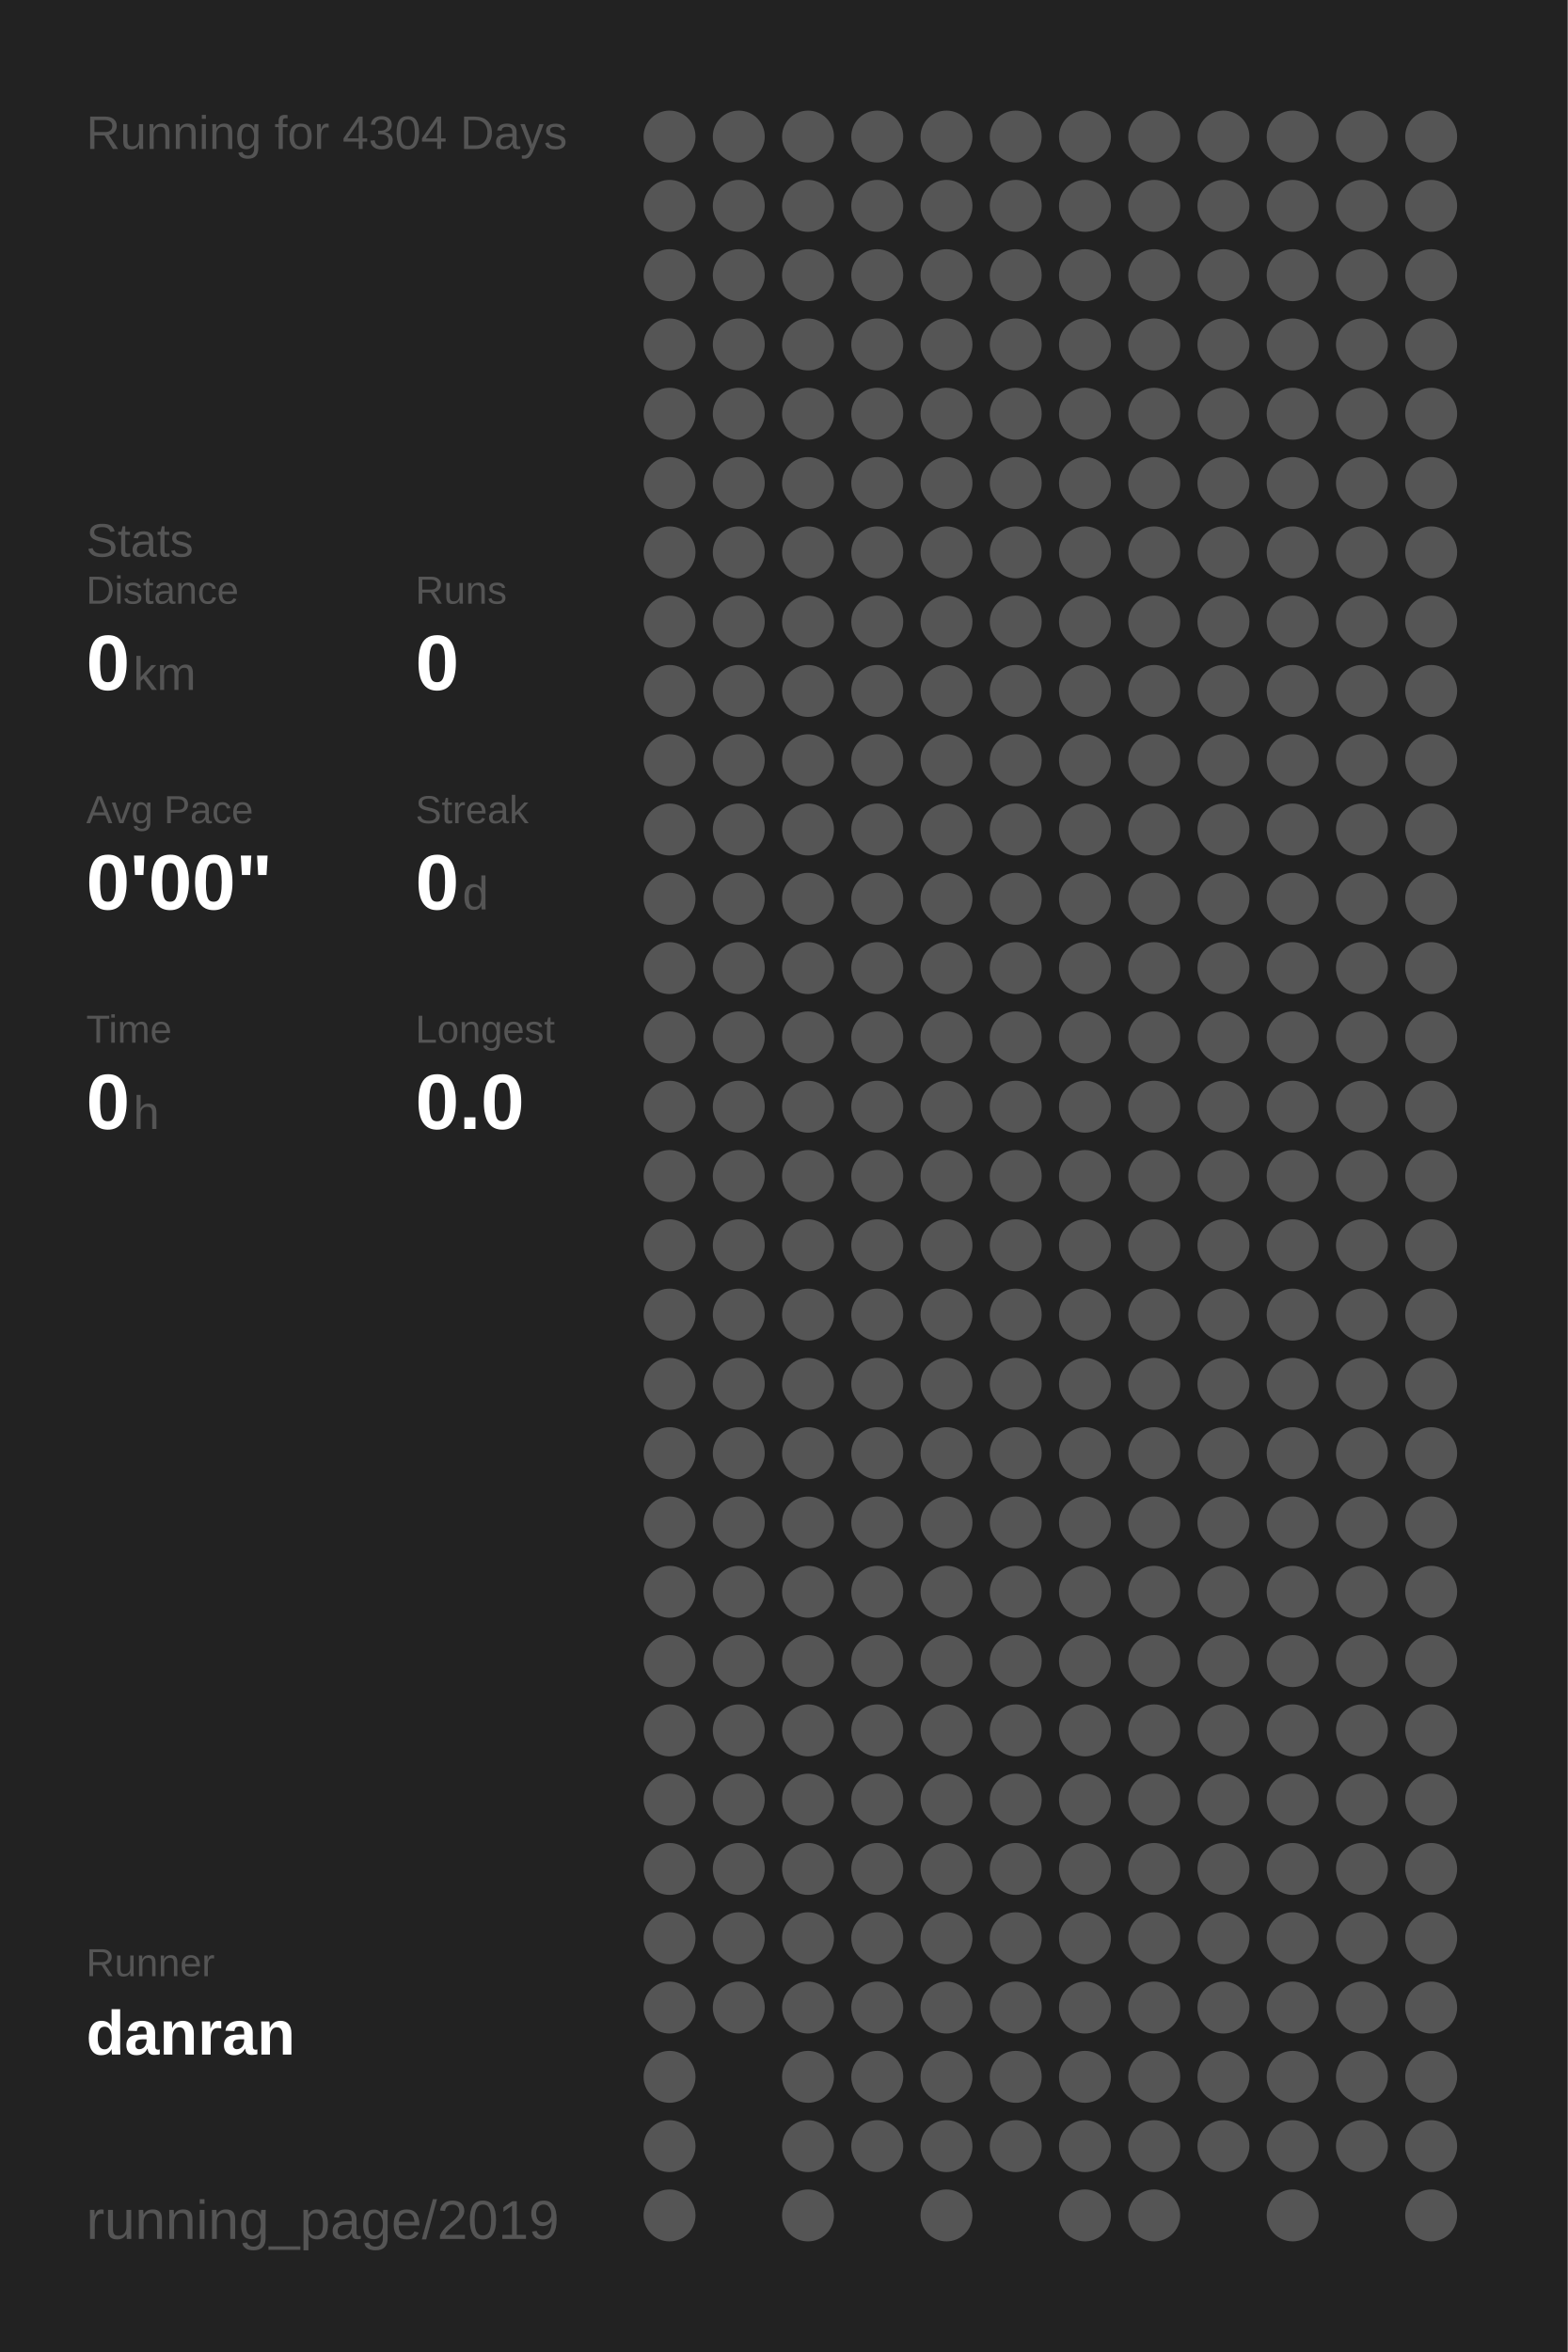
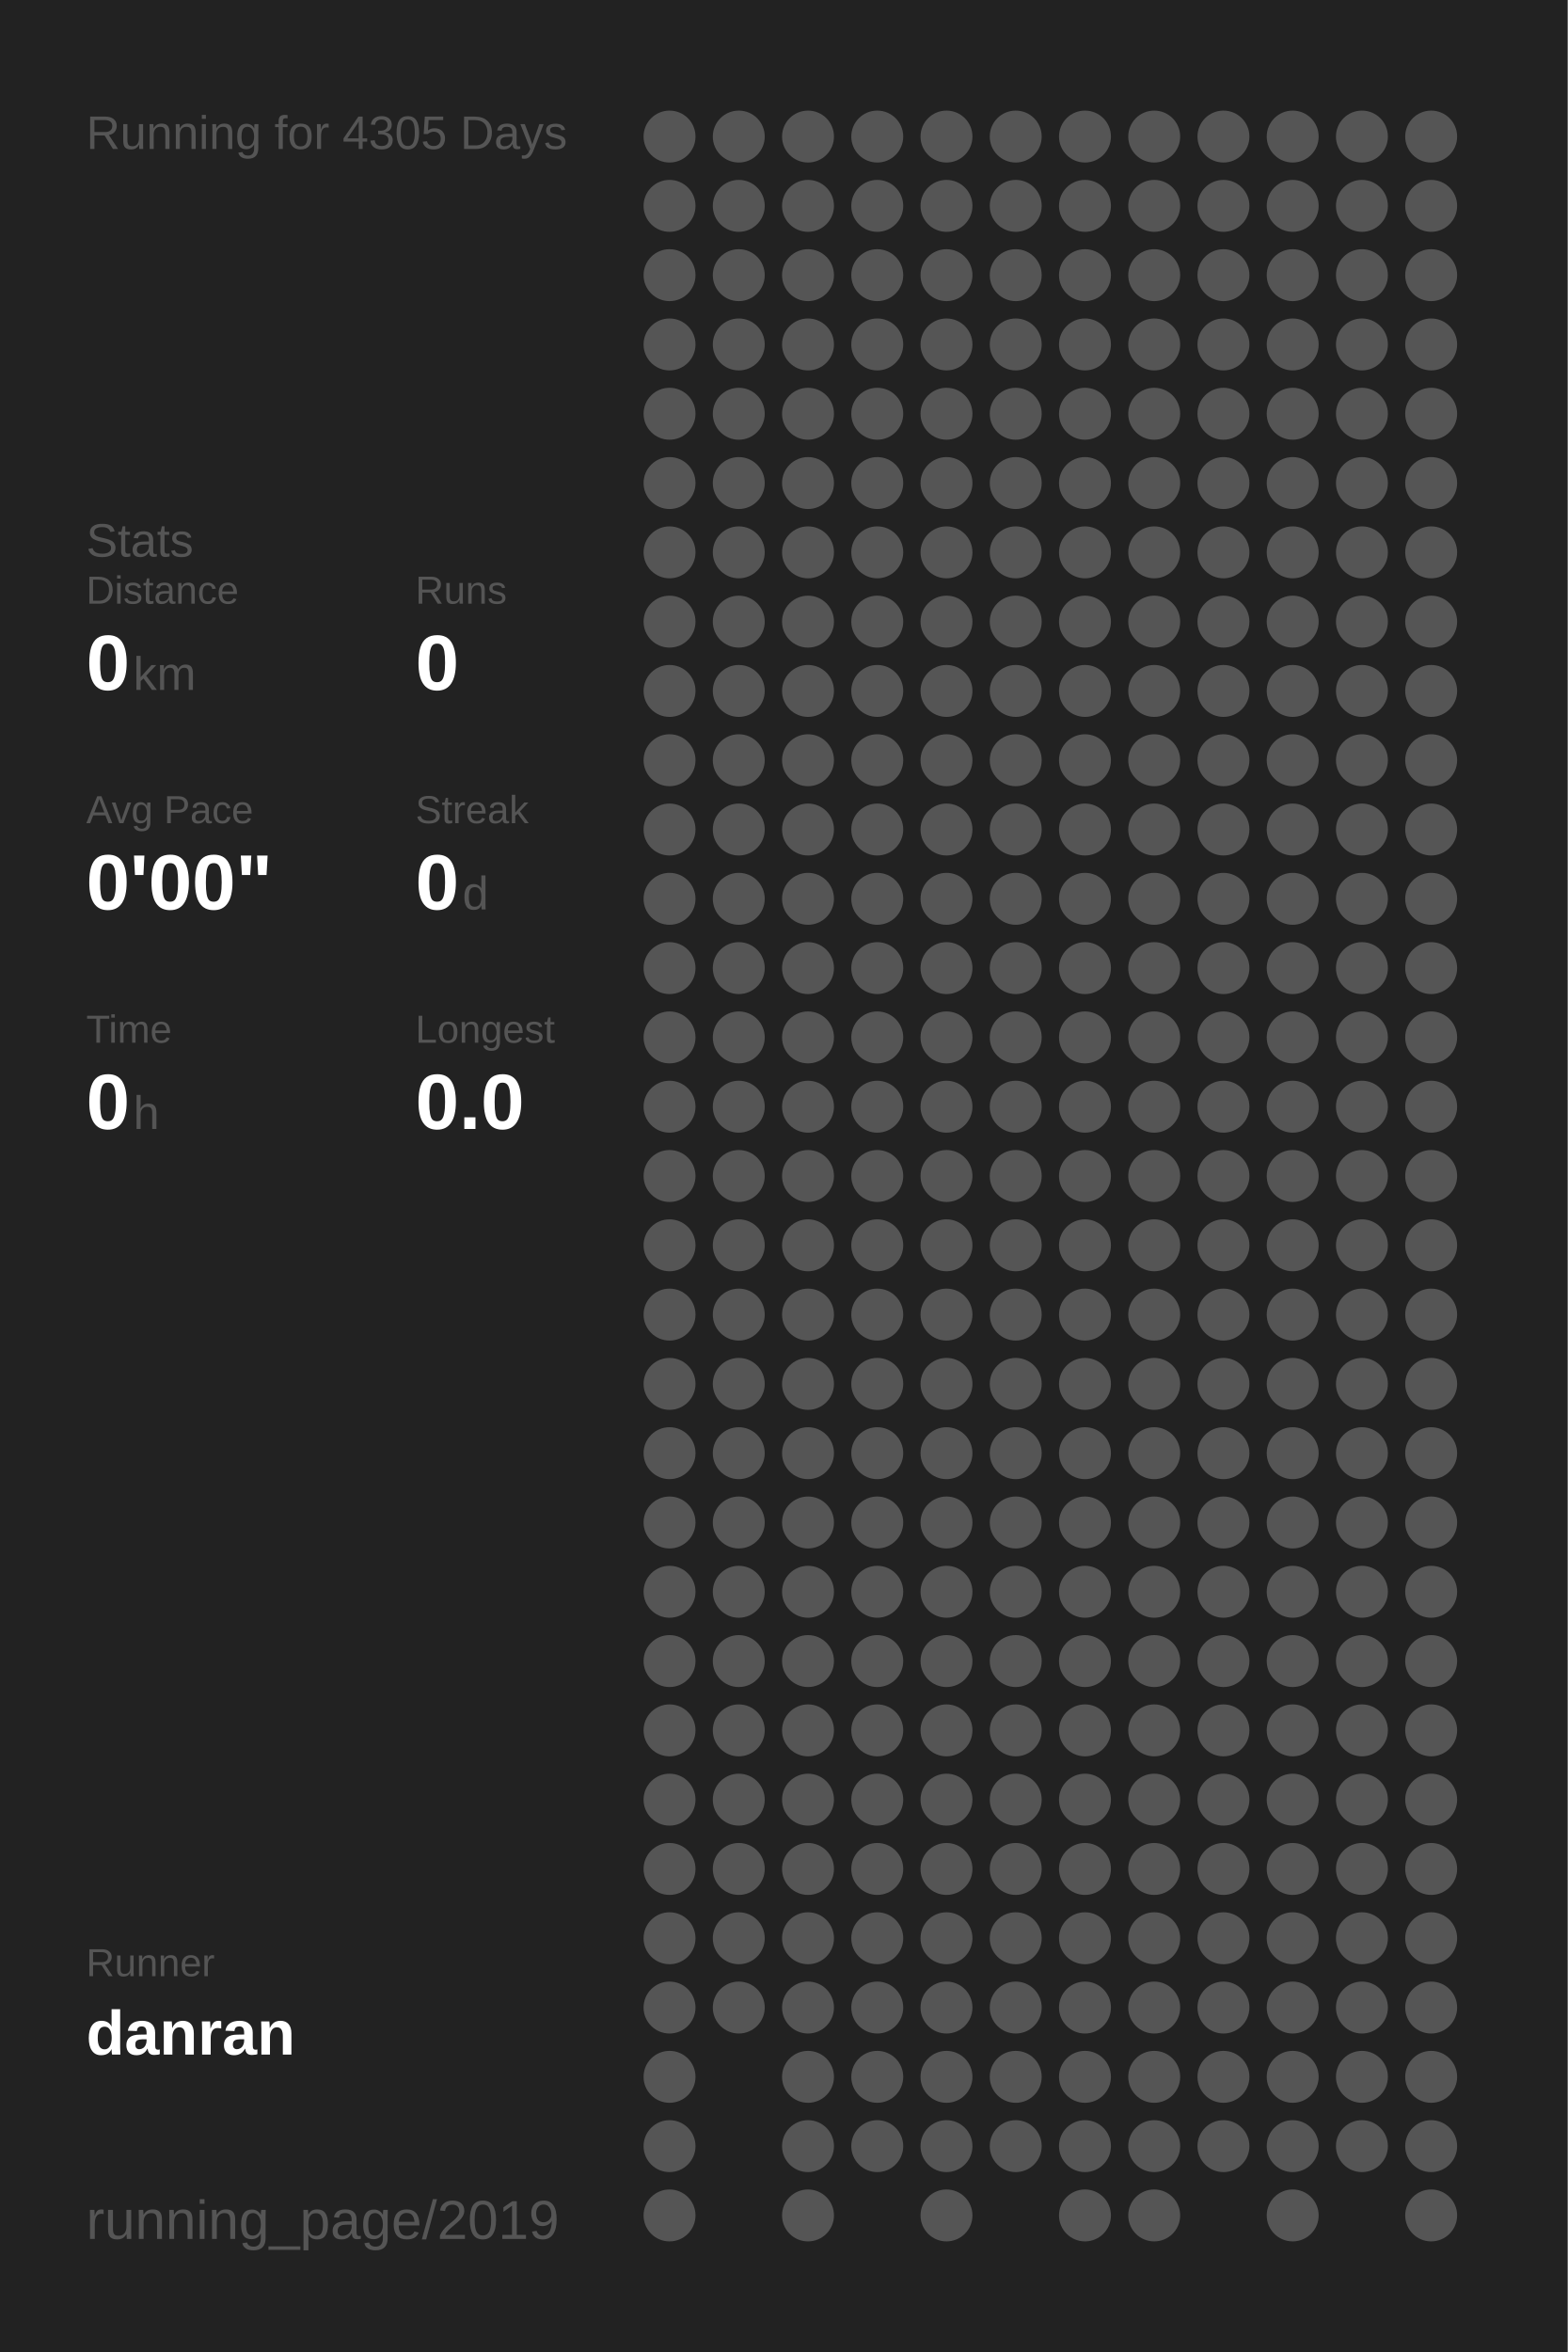
<svg xmlns="http://www.w3.org/2000/svg" baseProfile="full" height="300mm" version="1.1" viewBox="0,0,200,300" width="200mm">
  <defs />
  <rect fill="#222222" height="300" width="200" x="0" y="0" />
-   <text fill="#555555" style="font-size:6px; font-family:Arial;" x="11" y="19">Running for 4304 Days</text>
+   <text fill="#555555" style="font-size:6px; font-family:Arial;" x="11" y="19">Running for 4305 Days</text>
  <text fill="#555555" style="font-size:6px; font-family:Arial;" x="11" y="71">Stats</text>
  <text fill="#555555" style="font-size:5px; font-family:Arial;" x="11" y="77">Distance</text>
  <text fill="#FFFFFF" style="font-size:10px; font-family:Arial; font-weight:bold;" x="11" y="88">0</text>
  <text fill="#555555" style="font-size:6px; font-family:Arial;" x="17" y="88">km</text>
  <text fill="#555555" style="font-size:5px; font-family:Arial;" x="53" y="77">Runs</text>
  <text fill="#FFFFFF" style="font-size:10px; font-family:Arial; font-weight:bold;" x="53" y="88">0</text>
  <text fill="#555555" style="font-size:5px; font-family:Arial;" x="11" y="105">Avg Pace</text>
  <text fill="#FFFFFF" style="font-size:10px; font-family:Arial; font-weight:bold;" x="11" y="116">0'00"</text>
  <text fill="#555555" style="font-size:5px; font-family:Arial;" x="53" y="105">Streak</text>
  <text fill="#FFFFFF" style="font-size:10px; font-family:Arial; font-weight:bold;" x="53" y="116">0</text>
  <text fill="#555555" style="font-size:6px; font-family:Arial;" x="59" y="116">d</text>
  <text fill="#555555" style="font-size:5px; font-family:Arial;" x="11" y="133">Time</text>
  <text fill="#FFFFFF" style="font-size:10px; font-family:Arial; font-weight:bold;" x="11" y="144">0</text>
  <text fill="#555555" style="font-size:6px; font-family:Arial;" x="17" y="144">h</text>
  <text fill="#555555" style="font-size:5px; font-family:Arial;" x="53" y="133">Longest</text>
  <text fill="#FFFFFF" style="font-size:10px; font-family:Arial; font-weight:bold;" x="53" y="144">0.0</text>
  <text fill="#555555" style="font-size:5px; font-family:Arial;" x="11" y="252.065">Runner</text>
  <text fill="#FFFFFF" style="font-size:8px; font-family:Arial; font-weight:bold;" x="11" y="262.065">danran</text>
  <text fill="#555555" style="font-size:7px; font-family:Arial;" x="11" y="285.581">running_page/2019</text>
  <circle cx="85.417" cy="17.419" fill="#555555" r="3.312" />
  <circle cx="85.417" cy="26.258" fill="#555555" r="3.312" />
  <circle cx="85.417" cy="35.097" fill="#555555" r="3.312" />
  <circle cx="85.417" cy="43.935" fill="#555555" r="3.312" />
  <circle cx="85.417" cy="52.774" fill="#555555" r="3.312" />
  <circle cx="85.417" cy="61.613" fill="#555555" r="3.312" />
  <circle cx="85.417" cy="70.452" fill="#555555" r="3.312" />
  <circle cx="85.417" cy="79.29" fill="#555555" r="3.312" />
  <circle cx="85.417" cy="88.129" fill="#555555" r="3.312" />
  <circle cx="85.417" cy="96.968" fill="#555555" r="3.312" />
  <circle cx="85.417" cy="105.806" fill="#555555" r="3.312" />
  <circle cx="85.417" cy="114.645" fill="#555555" r="3.312" />
  <circle cx="85.417" cy="123.484" fill="#555555" r="3.312" />
  <circle cx="85.417" cy="132.323" fill="#555555" r="3.312" />
  <circle cx="85.417" cy="141.161" fill="#555555" r="3.312" />
  <circle cx="85.417" cy="150" fill="#555555" r="3.312" />
  <circle cx="85.417" cy="158.839" fill="#555555" r="3.312" />
  <circle cx="85.417" cy="167.677" fill="#555555" r="3.312" />
  <circle cx="85.417" cy="176.516" fill="#555555" r="3.312" />
  <circle cx="85.417" cy="185.355" fill="#555555" r="3.312" />
  <circle cx="85.417" cy="194.194" fill="#555555" r="3.312" />
  <circle cx="85.417" cy="203.032" fill="#555555" r="3.312" />
  <circle cx="85.417" cy="211.871" fill="#555555" r="3.312" />
  <circle cx="85.417" cy="220.71" fill="#555555" r="3.312" />
  <circle cx="85.417" cy="229.548" fill="#555555" r="3.312" />
  <circle cx="85.417" cy="238.387" fill="#555555" r="3.312" />
  <circle cx="85.417" cy="247.226" fill="#555555" r="3.312" />
  <circle cx="85.417" cy="256.065" fill="#555555" r="3.312" />
  <circle cx="85.417" cy="264.903" fill="#555555" r="3.312" />
  <circle cx="85.417" cy="273.742" fill="#555555" r="3.312" />
  <circle cx="85.417" cy="282.581" fill="#555555" r="3.312" />
  <circle cx="94.25" cy="17.419" fill="#555555" r="3.312" />
  <circle cx="94.25" cy="26.258" fill="#555555" r="3.312" />
  <circle cx="94.25" cy="35.097" fill="#555555" r="3.312" />
  <circle cx="94.25" cy="43.935" fill="#555555" r="3.312" />
  <circle cx="94.25" cy="52.774" fill="#555555" r="3.312" />
  <circle cx="94.25" cy="61.613" fill="#555555" r="3.312" />
  <circle cx="94.25" cy="70.452" fill="#555555" r="3.312" />
  <circle cx="94.25" cy="79.29" fill="#555555" r="3.312" />
  <circle cx="94.25" cy="88.129" fill="#555555" r="3.312" />
  <circle cx="94.25" cy="96.968" fill="#555555" r="3.312" />
  <circle cx="94.25" cy="105.806" fill="#555555" r="3.312" />
  <circle cx="94.25" cy="114.645" fill="#555555" r="3.312" />
  <circle cx="94.25" cy="123.484" fill="#555555" r="3.312" />
  <circle cx="94.25" cy="132.323" fill="#555555" r="3.312" />
  <circle cx="94.25" cy="141.161" fill="#555555" r="3.312" />
  <circle cx="94.25" cy="150" fill="#555555" r="3.312" />
  <circle cx="94.25" cy="158.839" fill="#555555" r="3.312" />
  <circle cx="94.25" cy="167.677" fill="#555555" r="3.312" />
  <circle cx="94.25" cy="176.516" fill="#555555" r="3.312" />
  <circle cx="94.25" cy="185.355" fill="#555555" r="3.312" />
  <circle cx="94.25" cy="194.194" fill="#555555" r="3.312" />
  <circle cx="94.25" cy="203.032" fill="#555555" r="3.312" />
  <circle cx="94.25" cy="211.871" fill="#555555" r="3.312" />
  <circle cx="94.25" cy="220.71" fill="#555555" r="3.312" />
  <circle cx="94.25" cy="229.548" fill="#555555" r="3.312" />
  <circle cx="94.25" cy="238.387" fill="#555555" r="3.312" />
  <circle cx="94.25" cy="247.226" fill="#555555" r="3.312" />
  <circle cx="94.25" cy="256.065" fill="#555555" r="3.312" />
  <circle cx="103.083" cy="17.419" fill="#555555" r="3.312" />
  <circle cx="103.083" cy="26.258" fill="#555555" r="3.312" />
  <circle cx="103.083" cy="35.097" fill="#555555" r="3.312" />
  <circle cx="103.083" cy="43.935" fill="#555555" r="3.312" />
  <circle cx="103.083" cy="52.774" fill="#555555" r="3.312" />
  <circle cx="103.083" cy="61.613" fill="#555555" r="3.312" />
  <circle cx="103.083" cy="70.452" fill="#555555" r="3.312" />
  <circle cx="103.083" cy="79.29" fill="#555555" r="3.312" />
  <circle cx="103.083" cy="88.129" fill="#555555" r="3.312" />
  <circle cx="103.083" cy="96.968" fill="#555555" r="3.312" />
  <circle cx="103.083" cy="105.806" fill="#555555" r="3.312" />
  <circle cx="103.083" cy="114.645" fill="#555555" r="3.312" />
  <circle cx="103.083" cy="123.484" fill="#555555" r="3.312" />
  <circle cx="103.083" cy="132.323" fill="#555555" r="3.312" />
  <circle cx="103.083" cy="141.161" fill="#555555" r="3.312" />
  <circle cx="103.083" cy="150" fill="#555555" r="3.312" />
  <circle cx="103.083" cy="158.839" fill="#555555" r="3.312" />
  <circle cx="103.083" cy="167.677" fill="#555555" r="3.312" />
  <circle cx="103.083" cy="176.516" fill="#555555" r="3.312" />
  <circle cx="103.083" cy="185.355" fill="#555555" r="3.312" />
  <circle cx="103.083" cy="194.194" fill="#555555" r="3.312" />
  <circle cx="103.083" cy="203.032" fill="#555555" r="3.312" />
  <circle cx="103.083" cy="211.871" fill="#555555" r="3.312" />
  <circle cx="103.083" cy="220.71" fill="#555555" r="3.312" />
  <circle cx="103.083" cy="229.548" fill="#555555" r="3.312" />
  <circle cx="103.083" cy="238.387" fill="#555555" r="3.312" />
  <circle cx="103.083" cy="247.226" fill="#555555" r="3.312" />
  <circle cx="103.083" cy="256.065" fill="#555555" r="3.312" />
  <circle cx="103.083" cy="264.903" fill="#555555" r="3.312" />
  <circle cx="103.083" cy="273.742" fill="#555555" r="3.312" />
  <circle cx="103.083" cy="282.581" fill="#555555" r="3.312" />
  <circle cx="111.917" cy="17.419" fill="#555555" r="3.312" />
  <circle cx="111.917" cy="26.258" fill="#555555" r="3.312" />
  <circle cx="111.917" cy="35.097" fill="#555555" r="3.312" />
  <circle cx="111.917" cy="43.935" fill="#555555" r="3.312" />
  <circle cx="111.917" cy="52.774" fill="#555555" r="3.312" />
  <circle cx="111.917" cy="61.613" fill="#555555" r="3.312" />
  <circle cx="111.917" cy="70.452" fill="#555555" r="3.312" />
  <circle cx="111.917" cy="79.29" fill="#555555" r="3.312" />
  <circle cx="111.917" cy="88.129" fill="#555555" r="3.312" />
  <circle cx="111.917" cy="96.968" fill="#555555" r="3.312" />
  <circle cx="111.917" cy="105.806" fill="#555555" r="3.312" />
  <circle cx="111.917" cy="114.645" fill="#555555" r="3.312" />
  <circle cx="111.917" cy="123.484" fill="#555555" r="3.312" />
  <circle cx="111.917" cy="132.323" fill="#555555" r="3.312" />
  <circle cx="111.917" cy="141.161" fill="#555555" r="3.312" />
  <circle cx="111.917" cy="150" fill="#555555" r="3.312" />
  <circle cx="111.917" cy="158.839" fill="#555555" r="3.312" />
  <circle cx="111.917" cy="167.677" fill="#555555" r="3.312" />
  <circle cx="111.917" cy="176.516" fill="#555555" r="3.312" />
  <circle cx="111.917" cy="185.355" fill="#555555" r="3.312" />
  <circle cx="111.917" cy="194.194" fill="#555555" r="3.312" />
  <circle cx="111.917" cy="203.032" fill="#555555" r="3.312" />
  <circle cx="111.917" cy="211.871" fill="#555555" r="3.312" />
  <circle cx="111.917" cy="220.71" fill="#555555" r="3.312" />
  <circle cx="111.917" cy="229.548" fill="#555555" r="3.312" />
  <circle cx="111.917" cy="238.387" fill="#555555" r="3.312" />
  <circle cx="111.917" cy="247.226" fill="#555555" r="3.312" />
  <circle cx="111.917" cy="256.065" fill="#555555" r="3.312" />
  <circle cx="111.917" cy="264.903" fill="#555555" r="3.312" />
  <circle cx="111.917" cy="273.742" fill="#555555" r="3.312" />
  <circle cx="120.75" cy="17.419" fill="#555555" r="3.312" />
  <circle cx="120.75" cy="26.258" fill="#555555" r="3.312" />
  <circle cx="120.75" cy="35.097" fill="#555555" r="3.312" />
  <circle cx="120.75" cy="43.935" fill="#555555" r="3.312" />
  <circle cx="120.75" cy="52.774" fill="#555555" r="3.312" />
  <circle cx="120.75" cy="61.613" fill="#555555" r="3.312" />
  <circle cx="120.75" cy="70.452" fill="#555555" r="3.312" />
  <circle cx="120.75" cy="79.29" fill="#555555" r="3.312" />
  <circle cx="120.75" cy="88.129" fill="#555555" r="3.312" />
  <circle cx="120.75" cy="96.968" fill="#555555" r="3.312" />
  <circle cx="120.75" cy="105.806" fill="#555555" r="3.312" />
  <circle cx="120.75" cy="114.645" fill="#555555" r="3.312" />
  <circle cx="120.75" cy="123.484" fill="#555555" r="3.312" />
  <circle cx="120.75" cy="132.323" fill="#555555" r="3.312" />
  <circle cx="120.75" cy="141.161" fill="#555555" r="3.312" />
  <circle cx="120.75" cy="150" fill="#555555" r="3.312" />
  <circle cx="120.75" cy="158.839" fill="#555555" r="3.312" />
  <circle cx="120.75" cy="167.677" fill="#555555" r="3.312" />
  <circle cx="120.75" cy="176.516" fill="#555555" r="3.312" />
  <circle cx="120.75" cy="185.355" fill="#555555" r="3.312" />
  <circle cx="120.75" cy="194.194" fill="#555555" r="3.312" />
  <circle cx="120.75" cy="203.032" fill="#555555" r="3.312" />
  <circle cx="120.75" cy="211.871" fill="#555555" r="3.312" />
  <circle cx="120.75" cy="220.71" fill="#555555" r="3.312" />
  <circle cx="120.75" cy="229.548" fill="#555555" r="3.312" />
  <circle cx="120.75" cy="238.387" fill="#555555" r="3.312" />
  <circle cx="120.75" cy="247.226" fill="#555555" r="3.312" />
  <circle cx="120.75" cy="256.065" fill="#555555" r="3.312" />
  <circle cx="120.75" cy="264.903" fill="#555555" r="3.312" />
  <circle cx="120.75" cy="273.742" fill="#555555" r="3.312" />
  <circle cx="120.75" cy="282.581" fill="#555555" r="3.312" />
  <circle cx="129.583" cy="17.419" fill="#555555" r="3.312" />
  <circle cx="129.583" cy="26.258" fill="#555555" r="3.312" />
  <circle cx="129.583" cy="35.097" fill="#555555" r="3.312" />
  <circle cx="129.583" cy="43.935" fill="#555555" r="3.312" />
  <circle cx="129.583" cy="52.774" fill="#555555" r="3.312" />
  <circle cx="129.583" cy="61.613" fill="#555555" r="3.312" />
  <circle cx="129.583" cy="70.452" fill="#555555" r="3.312" />
  <circle cx="129.583" cy="79.29" fill="#555555" r="3.312" />
  <circle cx="129.583" cy="88.129" fill="#555555" r="3.312" />
  <circle cx="129.583" cy="96.968" fill="#555555" r="3.312" />
  <circle cx="129.583" cy="105.806" fill="#555555" r="3.312" />
  <circle cx="129.583" cy="114.645" fill="#555555" r="3.312" />
  <circle cx="129.583" cy="123.484" fill="#555555" r="3.312" />
  <circle cx="129.583" cy="132.323" fill="#555555" r="3.312" />
  <circle cx="129.583" cy="141.161" fill="#555555" r="3.312" />
  <circle cx="129.583" cy="150" fill="#555555" r="3.312" />
  <circle cx="129.583" cy="158.839" fill="#555555" r="3.312" />
  <circle cx="129.583" cy="167.677" fill="#555555" r="3.312" />
  <circle cx="129.583" cy="176.516" fill="#555555" r="3.312" />
  <circle cx="129.583" cy="185.355" fill="#555555" r="3.312" />
  <circle cx="129.583" cy="194.194" fill="#555555" r="3.312" />
  <circle cx="129.583" cy="203.032" fill="#555555" r="3.312" />
  <circle cx="129.583" cy="211.871" fill="#555555" r="3.312" />
  <circle cx="129.583" cy="220.71" fill="#555555" r="3.312" />
  <circle cx="129.583" cy="229.548" fill="#555555" r="3.312" />
  <circle cx="129.583" cy="238.387" fill="#555555" r="3.312" />
  <circle cx="129.583" cy="247.226" fill="#555555" r="3.312" />
  <circle cx="129.583" cy="256.065" fill="#555555" r="3.312" />
  <circle cx="129.583" cy="264.903" fill="#555555" r="3.312" />
  <circle cx="129.583" cy="273.742" fill="#555555" r="3.312" />
  <circle cx="138.417" cy="17.419" fill="#555555" r="3.312" />
  <circle cx="138.417" cy="26.258" fill="#555555" r="3.312" />
  <circle cx="138.417" cy="35.097" fill="#555555" r="3.312" />
  <circle cx="138.417" cy="43.935" fill="#555555" r="3.312" />
  <circle cx="138.417" cy="52.774" fill="#555555" r="3.312" />
  <circle cx="138.417" cy="61.613" fill="#555555" r="3.312" />
  <circle cx="138.417" cy="70.452" fill="#555555" r="3.312" />
  <circle cx="138.417" cy="79.29" fill="#555555" r="3.312" />
  <circle cx="138.417" cy="88.129" fill="#555555" r="3.312" />
  <circle cx="138.417" cy="96.968" fill="#555555" r="3.312" />
  <circle cx="138.417" cy="105.806" fill="#555555" r="3.312" />
  <circle cx="138.417" cy="114.645" fill="#555555" r="3.312" />
  <circle cx="138.417" cy="123.484" fill="#555555" r="3.312" />
  <circle cx="138.417" cy="132.323" fill="#555555" r="3.312" />
  <circle cx="138.417" cy="141.161" fill="#555555" r="3.312" />
  <circle cx="138.417" cy="150" fill="#555555" r="3.312" />
  <circle cx="138.417" cy="158.839" fill="#555555" r="3.312" />
  <circle cx="138.417" cy="167.677" fill="#555555" r="3.312" />
  <circle cx="138.417" cy="176.516" fill="#555555" r="3.312" />
  <circle cx="138.417" cy="185.355" fill="#555555" r="3.312" />
  <circle cx="138.417" cy="194.194" fill="#555555" r="3.312" />
  <circle cx="138.417" cy="203.032" fill="#555555" r="3.312" />
  <circle cx="138.417" cy="211.871" fill="#555555" r="3.312" />
  <circle cx="138.417" cy="220.71" fill="#555555" r="3.312" />
  <circle cx="138.417" cy="229.548" fill="#555555" r="3.312" />
  <circle cx="138.417" cy="238.387" fill="#555555" r="3.312" />
  <circle cx="138.417" cy="247.226" fill="#555555" r="3.312" />
  <circle cx="138.417" cy="256.065" fill="#555555" r="3.312" />
  <circle cx="138.417" cy="264.903" fill="#555555" r="3.312" />
  <circle cx="138.417" cy="273.742" fill="#555555" r="3.312" />
  <circle cx="138.417" cy="282.581" fill="#555555" r="3.312" />
  <circle cx="147.25" cy="17.419" fill="#555555" r="3.312" />
  <circle cx="147.25" cy="26.258" fill="#555555" r="3.312" />
  <circle cx="147.25" cy="35.097" fill="#555555" r="3.312" />
  <circle cx="147.25" cy="43.935" fill="#555555" r="3.312" />
  <circle cx="147.25" cy="52.774" fill="#555555" r="3.312" />
  <circle cx="147.25" cy="61.613" fill="#555555" r="3.312" />
  <circle cx="147.25" cy="70.452" fill="#555555" r="3.312" />
  <circle cx="147.25" cy="79.29" fill="#555555" r="3.312" />
  <circle cx="147.25" cy="88.129" fill="#555555" r="3.312" />
  <circle cx="147.25" cy="96.968" fill="#555555" r="3.312" />
  <circle cx="147.25" cy="105.806" fill="#555555" r="3.312" />
  <circle cx="147.25" cy="114.645" fill="#555555" r="3.312" />
  <circle cx="147.25" cy="123.484" fill="#555555" r="3.312" />
  <circle cx="147.25" cy="132.323" fill="#555555" r="3.312" />
  <circle cx="147.25" cy="141.161" fill="#555555" r="3.312" />
  <circle cx="147.25" cy="150" fill="#555555" r="3.312" />
  <circle cx="147.25" cy="158.839" fill="#555555" r="3.312" />
  <circle cx="147.25" cy="167.677" fill="#555555" r="3.312" />
  <circle cx="147.25" cy="176.516" fill="#555555" r="3.312" />
  <circle cx="147.25" cy="185.355" fill="#555555" r="3.312" />
  <circle cx="147.25" cy="194.194" fill="#555555" r="3.312" />
  <circle cx="147.25" cy="203.032" fill="#555555" r="3.312" />
  <circle cx="147.25" cy="211.871" fill="#555555" r="3.312" />
  <circle cx="147.25" cy="220.71" fill="#555555" r="3.312" />
  <circle cx="147.25" cy="229.548" fill="#555555" r="3.312" />
  <circle cx="147.25" cy="238.387" fill="#555555" r="3.312" />
  <circle cx="147.25" cy="247.226" fill="#555555" r="3.312" />
  <circle cx="147.25" cy="256.065" fill="#555555" r="3.312" />
  <circle cx="147.25" cy="264.903" fill="#555555" r="3.312" />
  <circle cx="147.25" cy="273.742" fill="#555555" r="3.312" />
  <circle cx="147.25" cy="282.581" fill="#555555" r="3.312" />
  <circle cx="156.083" cy="17.419" fill="#555555" r="3.312" />
  <circle cx="156.083" cy="26.258" fill="#555555" r="3.312" />
  <circle cx="156.083" cy="35.097" fill="#555555" r="3.312" />
  <circle cx="156.083" cy="43.935" fill="#555555" r="3.312" />
  <circle cx="156.083" cy="52.774" fill="#555555" r="3.312" />
  <circle cx="156.083" cy="61.613" fill="#555555" r="3.312" />
  <circle cx="156.083" cy="70.452" fill="#555555" r="3.312" />
  <circle cx="156.083" cy="79.29" fill="#555555" r="3.312" />
  <circle cx="156.083" cy="88.129" fill="#555555" r="3.312" />
  <circle cx="156.083" cy="96.968" fill="#555555" r="3.312" />
  <circle cx="156.083" cy="105.806" fill="#555555" r="3.312" />
  <circle cx="156.083" cy="114.645" fill="#555555" r="3.312" />
  <circle cx="156.083" cy="123.484" fill="#555555" r="3.312" />
  <circle cx="156.083" cy="132.323" fill="#555555" r="3.312" />
  <circle cx="156.083" cy="141.161" fill="#555555" r="3.312" />
  <circle cx="156.083" cy="150" fill="#555555" r="3.312" />
  <circle cx="156.083" cy="158.839" fill="#555555" r="3.312" />
  <circle cx="156.083" cy="167.677" fill="#555555" r="3.312" />
  <circle cx="156.083" cy="176.516" fill="#555555" r="3.312" />
  <circle cx="156.083" cy="185.355" fill="#555555" r="3.312" />
  <circle cx="156.083" cy="194.194" fill="#555555" r="3.312" />
  <circle cx="156.083" cy="203.032" fill="#555555" r="3.312" />
  <circle cx="156.083" cy="211.871" fill="#555555" r="3.312" />
  <circle cx="156.083" cy="220.71" fill="#555555" r="3.312" />
  <circle cx="156.083" cy="229.548" fill="#555555" r="3.312" />
  <circle cx="156.083" cy="238.387" fill="#555555" r="3.312" />
  <circle cx="156.083" cy="247.226" fill="#555555" r="3.312" />
  <circle cx="156.083" cy="256.065" fill="#555555" r="3.312" />
  <circle cx="156.083" cy="264.903" fill="#555555" r="3.312" />
  <circle cx="156.083" cy="273.742" fill="#555555" r="3.312" />
  <circle cx="164.917" cy="17.419" fill="#555555" r="3.312" />
  <circle cx="164.917" cy="26.258" fill="#555555" r="3.312" />
  <circle cx="164.917" cy="35.097" fill="#555555" r="3.312" />
  <circle cx="164.917" cy="43.935" fill="#555555" r="3.312" />
  <circle cx="164.917" cy="52.774" fill="#555555" r="3.312" />
  <circle cx="164.917" cy="61.613" fill="#555555" r="3.312" />
  <circle cx="164.917" cy="70.452" fill="#555555" r="3.312" />
  <circle cx="164.917" cy="79.29" fill="#555555" r="3.312" />
  <circle cx="164.917" cy="88.129" fill="#555555" r="3.312" />
  <circle cx="164.917" cy="96.968" fill="#555555" r="3.312" />
  <circle cx="164.917" cy="105.806" fill="#555555" r="3.312" />
  <circle cx="164.917" cy="114.645" fill="#555555" r="3.312" />
  <circle cx="164.917" cy="123.484" fill="#555555" r="3.312" />
  <circle cx="164.917" cy="132.323" fill="#555555" r="3.312" />
  <circle cx="164.917" cy="141.161" fill="#555555" r="3.312" />
  <circle cx="164.917" cy="150" fill="#555555" r="3.312" />
  <circle cx="164.917" cy="158.839" fill="#555555" r="3.312" />
  <circle cx="164.917" cy="167.677" fill="#555555" r="3.312" />
  <circle cx="164.917" cy="176.516" fill="#555555" r="3.312" />
  <circle cx="164.917" cy="185.355" fill="#555555" r="3.312" />
  <circle cx="164.917" cy="194.194" fill="#555555" r="3.312" />
  <circle cx="164.917" cy="203.032" fill="#555555" r="3.312" />
  <circle cx="164.917" cy="211.871" fill="#555555" r="3.312" />
  <circle cx="164.917" cy="220.71" fill="#555555" r="3.312" />
  <circle cx="164.917" cy="229.548" fill="#555555" r="3.312" />
  <circle cx="164.917" cy="238.387" fill="#555555" r="3.312" />
  <circle cx="164.917" cy="247.226" fill="#555555" r="3.312" />
  <circle cx="164.917" cy="256.065" fill="#555555" r="3.312" />
  <circle cx="164.917" cy="264.903" fill="#555555" r="3.312" />
  <circle cx="164.917" cy="273.742" fill="#555555" r="3.312" />
  <circle cx="164.917" cy="282.581" fill="#555555" r="3.312" />
  <circle cx="173.75" cy="17.419" fill="#555555" r="3.312" />
  <circle cx="173.75" cy="26.258" fill="#555555" r="3.312" />
  <circle cx="173.75" cy="35.097" fill="#555555" r="3.312" />
  <circle cx="173.75" cy="43.935" fill="#555555" r="3.312" />
  <circle cx="173.75" cy="52.774" fill="#555555" r="3.312" />
  <circle cx="173.75" cy="61.613" fill="#555555" r="3.312" />
  <circle cx="173.75" cy="70.452" fill="#555555" r="3.312" />
  <circle cx="173.75" cy="79.29" fill="#555555" r="3.312" />
  <circle cx="173.75" cy="88.129" fill="#555555" r="3.312" />
  <circle cx="173.75" cy="96.968" fill="#555555" r="3.312" />
  <circle cx="173.75" cy="105.806" fill="#555555" r="3.312" />
  <circle cx="173.75" cy="114.645" fill="#555555" r="3.312" />
  <circle cx="173.75" cy="123.484" fill="#555555" r="3.312" />
  <circle cx="173.75" cy="132.323" fill="#555555" r="3.312" />
  <circle cx="173.75" cy="141.161" fill="#555555" r="3.312" />
  <circle cx="173.75" cy="150" fill="#555555" r="3.312" />
  <circle cx="173.75" cy="158.839" fill="#555555" r="3.312" />
  <circle cx="173.75" cy="167.677" fill="#555555" r="3.312" />
  <circle cx="173.75" cy="176.516" fill="#555555" r="3.312" />
  <circle cx="173.75" cy="185.355" fill="#555555" r="3.312" />
  <circle cx="173.75" cy="194.194" fill="#555555" r="3.312" />
  <circle cx="173.75" cy="203.032" fill="#555555" r="3.312" />
  <circle cx="173.75" cy="211.871" fill="#555555" r="3.312" />
  <circle cx="173.75" cy="220.71" fill="#555555" r="3.312" />
  <circle cx="173.75" cy="229.548" fill="#555555" r="3.312" />
  <circle cx="173.75" cy="238.387" fill="#555555" r="3.312" />
  <circle cx="173.75" cy="247.226" fill="#555555" r="3.312" />
  <circle cx="173.75" cy="256.065" fill="#555555" r="3.312" />
  <circle cx="173.75" cy="264.903" fill="#555555" r="3.312" />
  <circle cx="173.75" cy="273.742" fill="#555555" r="3.312" />
  <circle cx="182.583" cy="17.419" fill="#555555" r="3.312" />
  <circle cx="182.583" cy="26.258" fill="#555555" r="3.312" />
  <circle cx="182.583" cy="35.097" fill="#555555" r="3.312" />
  <circle cx="182.583" cy="43.935" fill="#555555" r="3.312" />
  <circle cx="182.583" cy="52.774" fill="#555555" r="3.312" />
  <circle cx="182.583" cy="61.613" fill="#555555" r="3.312" />
  <circle cx="182.583" cy="70.452" fill="#555555" r="3.312" />
  <circle cx="182.583" cy="79.29" fill="#555555" r="3.312" />
  <circle cx="182.583" cy="88.129" fill="#555555" r="3.312" />
  <circle cx="182.583" cy="96.968" fill="#555555" r="3.312" />
  <circle cx="182.583" cy="105.806" fill="#555555" r="3.312" />
  <circle cx="182.583" cy="114.645" fill="#555555" r="3.312" />
  <circle cx="182.583" cy="123.484" fill="#555555" r="3.312" />
  <circle cx="182.583" cy="132.323" fill="#555555" r="3.312" />
  <circle cx="182.583" cy="141.161" fill="#555555" r="3.312" />
  <circle cx="182.583" cy="150" fill="#555555" r="3.312" />
  <circle cx="182.583" cy="158.839" fill="#555555" r="3.312" />
  <circle cx="182.583" cy="167.677" fill="#555555" r="3.312" />
  <circle cx="182.583" cy="176.516" fill="#555555" r="3.312" />
  <circle cx="182.583" cy="185.355" fill="#555555" r="3.312" />
  <circle cx="182.583" cy="194.194" fill="#555555" r="3.312" />
  <circle cx="182.583" cy="203.032" fill="#555555" r="3.312" />
  <circle cx="182.583" cy="211.871" fill="#555555" r="3.312" />
  <circle cx="182.583" cy="220.71" fill="#555555" r="3.312" />
  <circle cx="182.583" cy="229.548" fill="#555555" r="3.312" />
  <circle cx="182.583" cy="238.387" fill="#555555" r="3.312" />
  <circle cx="182.583" cy="247.226" fill="#555555" r="3.312" />
  <circle cx="182.583" cy="256.065" fill="#555555" r="3.312" />
  <circle cx="182.583" cy="264.903" fill="#555555" r="3.312" />
  <circle cx="182.583" cy="273.742" fill="#555555" r="3.312" />
  <circle cx="182.583" cy="282.581" fill="#555555" r="3.312" />
</svg>
